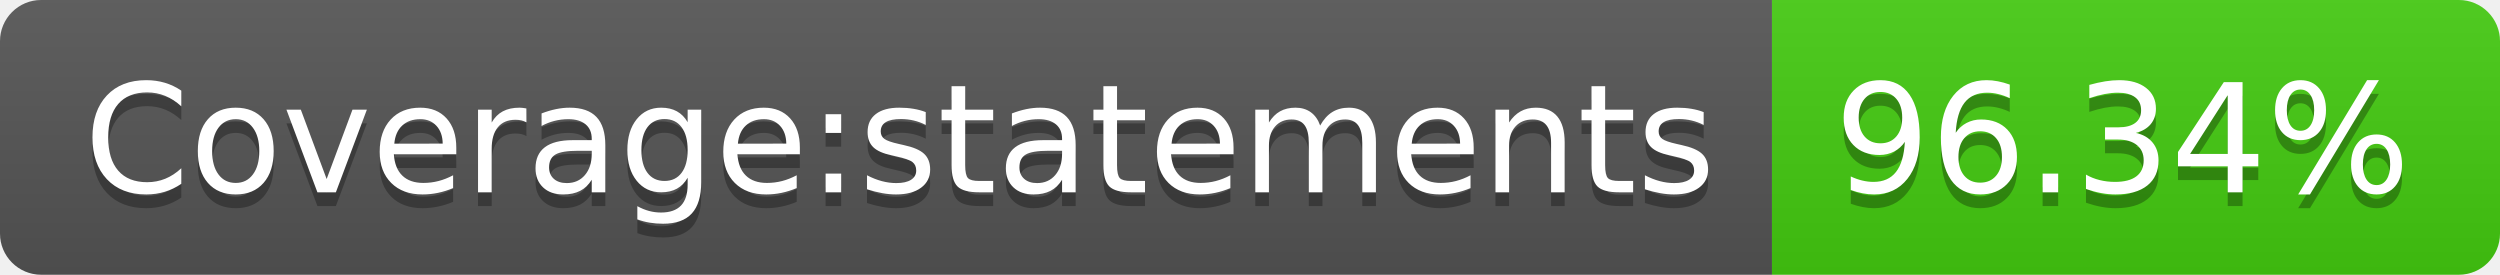
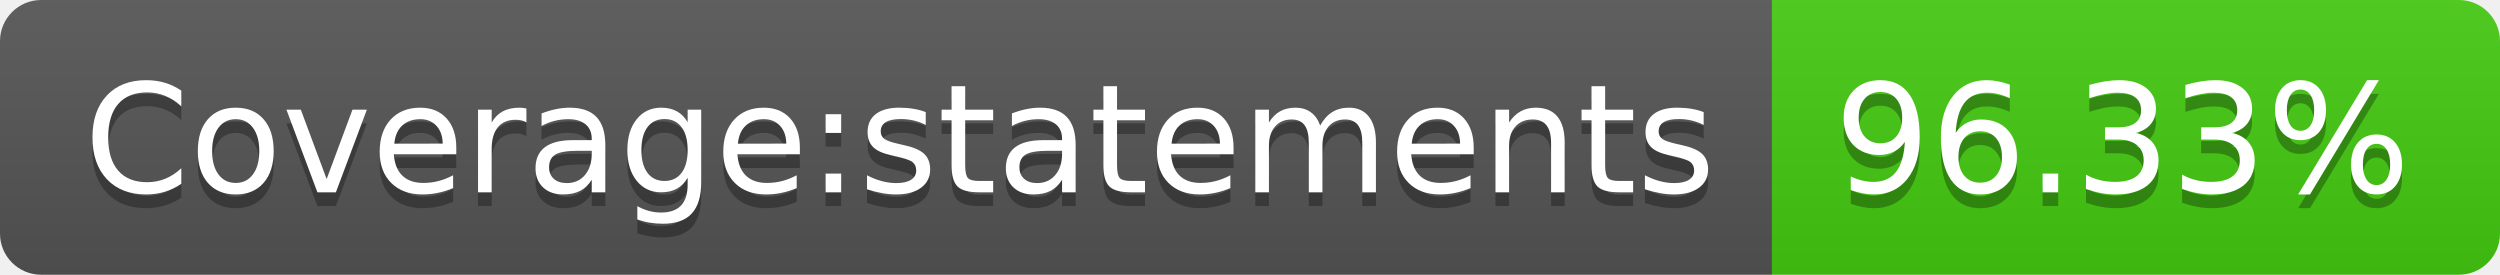
- <svg xmlns="http://www.w3.org/2000/svg" width="182" height="20" role="img" aria-label="Coverage:statements: 96.34%">
+ <svg xmlns="http://www.w3.org/2000/svg" width="182" height="20" role="img" aria-label="Coverage:statements: 96.33%">
  <linearGradient id="s" x2="0" y2="100%">
    <stop offset="0" stop-color="#bbb" stop-opacity=".1" />
    <stop offset="1" stop-opacity=".1" />
  </linearGradient>
  <clipPath id="r">
    <rect width="182" height="20" rx="3" fill="#fff" />
  </clipPath>
  <g clip-path="url(#r)">
    <rect width="129" height="20" fill="#555" />
    <rect x="129" width="53" height="20" fill="#4c1" />
    <rect width="182" height="20" fill="url(#s)" />
  </g>
  <g fill="#fff" text-anchor="middle" font-family="Verdana,Geneva,DejaVu Sans,sans-serif" text-rendering="geometricPrecision" font-size="110">
    <text aria-hidden="true" x="655" y="150" fill="#010101" fill-opacity=".3" transform="scale(.1)" textLength="1190">Coverage:statements</text>
    <text x="655" y="140" transform="scale(.1)" fill="#fff" textLength="1190">Coverage:statements</text>
-     <text aria-hidden="true" x="1545" y="150" fill="#010101" fill-opacity=".3" transform="scale(.1)" textLength="430">96.34%</text>
-     <text x="1545" y="140" transform="scale(.1)" fill="#fff" textLength="430">96.34%</text>
+     <text aria-hidden="true" x="1545" y="150" fill="#010101" fill-opacity=".3" transform="scale(.1)" textLength="430">96.33%</text>
+     <text x="1545" y="140" transform="scale(.1)" fill="#fff" textLength="430">96.33%</text>
  </g>
</svg>
